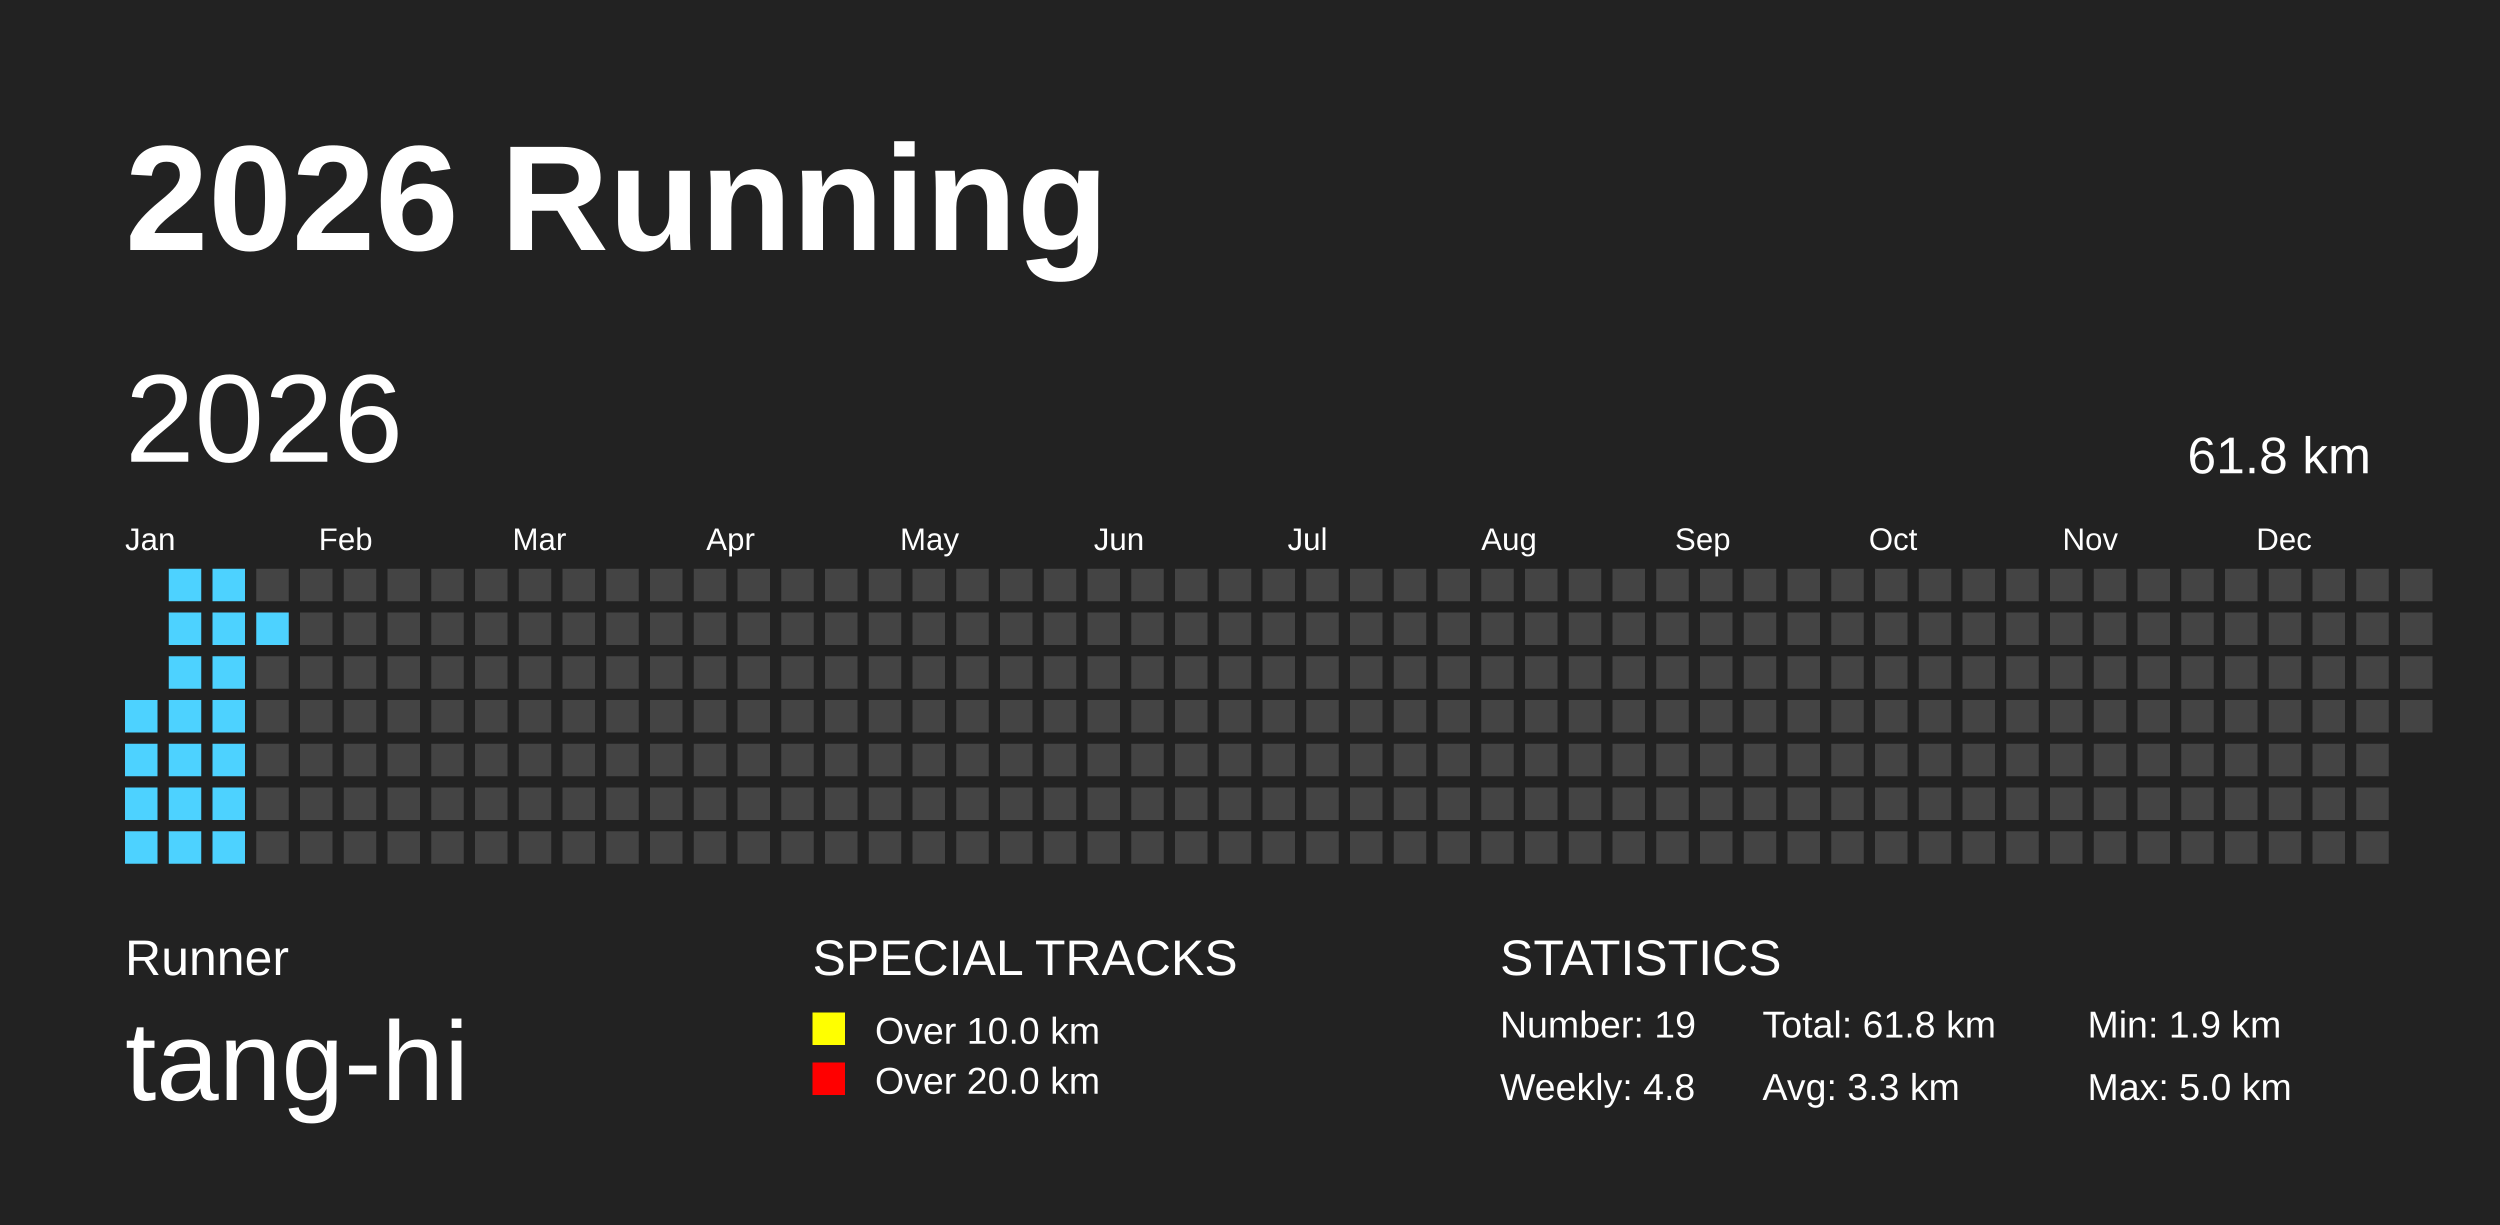
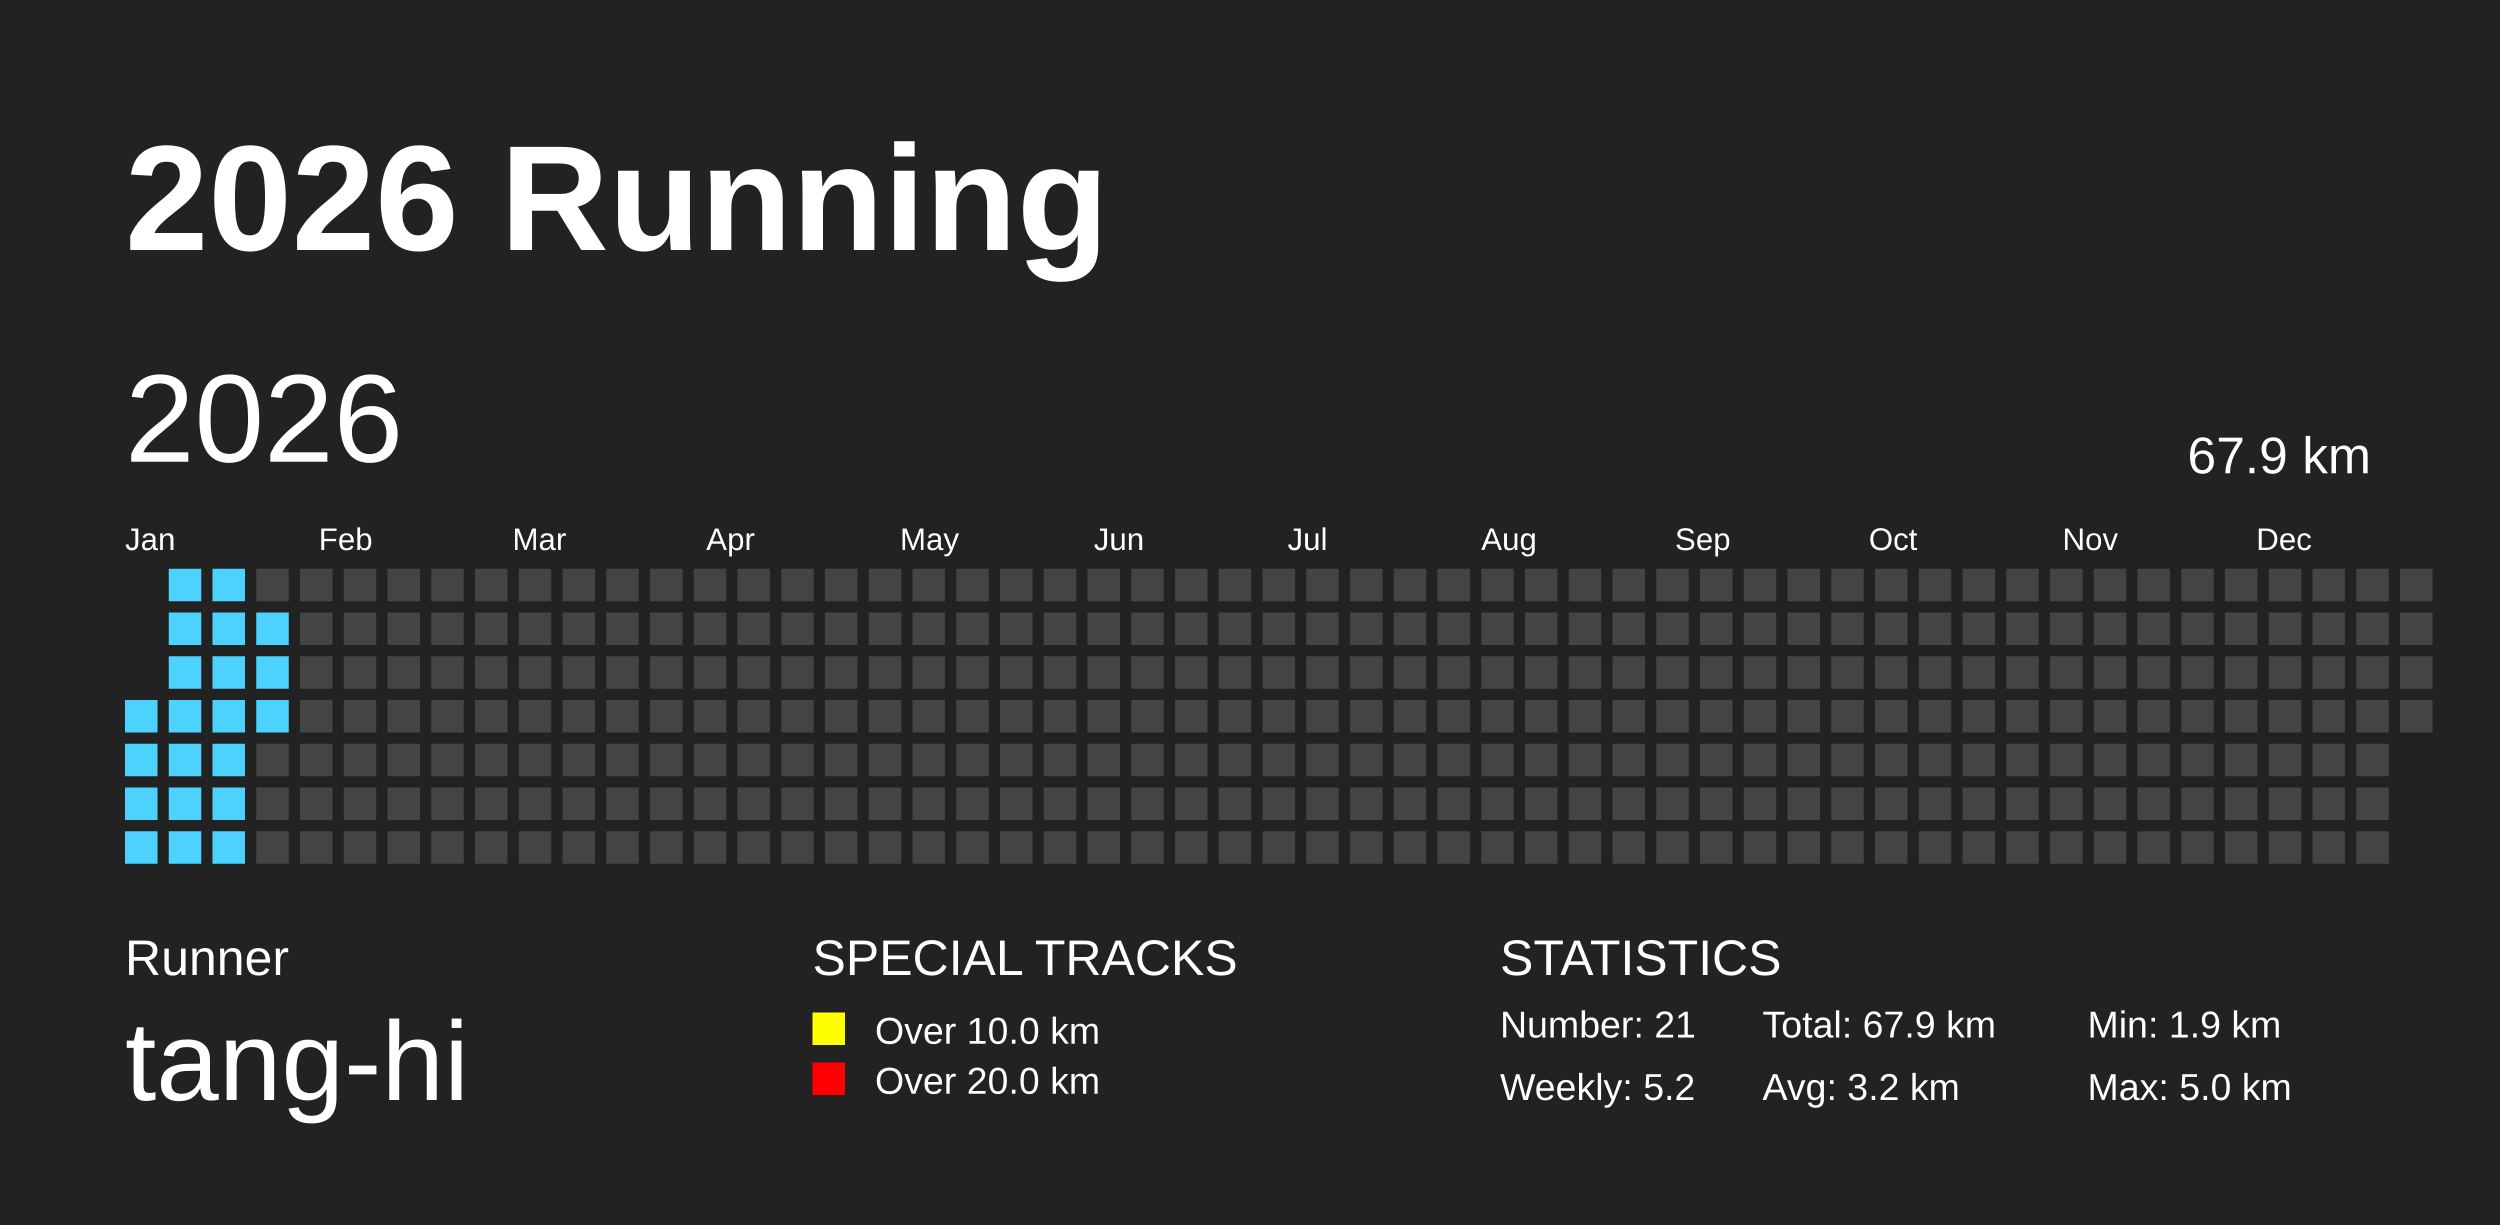
<svg xmlns="http://www.w3.org/2000/svg" baseProfile="full" height="98mm" version="1.1" viewBox="0,0,200,98" width="200mm">
  <defs />
  <rect fill="#222222" height="98" width="200" x="0" y="0" />
  <text fill="#FFFFFF" style="font-size:12px; font-family:Arial; font-weight:bold;" x="10" y="20">2026 Running</text>
  <text fill="#FFFFFF" style="font-size:4px; font-family:Arial" x="10" y="78">Runner</text>
  <text fill="#FFFFFF" style="font-size:9px; font-family:Arial" x="10" y="88">tang-hi</text>
  <text fill="#FFFFFF" style="font-size:4px; font-family:Arial" x="65" y="78">SPECIAL TRACKS</text>
  <rect fill="yellow" height="2.6" width="2.6" x="65" y="81" />
  <text fill="#FFFFFF" style="font-size:3px; font-family:Arial" x="70" y="83.5">Over 10.0 km</text>
  <rect fill="red" height="2.6" width="2.6" x="65" y="85" />
  <text fill="#FFFFFF" style="font-size:3px; font-family:Arial" x="70" y="87.5">Over 20.0 km</text>
  <text fill="#FFFFFF" style="font-size:4px; font-family:Arial" x="120" y="78">STATISTICS</text>
-   <text fill="#FFFFFF" style="font-size:3px; font-family:Arial" x="120" y="83">Number: 19</text>
-   <text fill="#FFFFFF" style="font-size:3px; font-family:Arial" x="120" y="88">Weekly: 4.8</text>
-   <text fill="#FFFFFF" style="font-size:3px; font-family:Arial" x="141" y="83">Total: 61.8 km</text>
-   <text fill="#FFFFFF" style="font-size:3px; font-family:Arial" x="141" y="88">Avg: 3.3 km</text>
+   <text fill="#FFFFFF" style="font-size:3px; font-family:Arial" x="120" y="83">Number: 21</text>
+   <text fill="#FFFFFF" style="font-size:3px; font-family:Arial" x="120" y="88">Weekly: 5.2</text>
+   <text fill="#FFFFFF" style="font-size:3px; font-family:Arial" x="141" y="83">Total: 67.9 km</text>
+   <text fill="#FFFFFF" style="font-size:3px; font-family:Arial" x="141" y="88">Avg: 3.2 km</text>
  <text fill="#FFFFFF" style="font-size:3px; font-family:Arial" x="167" y="83">Min: 1.9 km</text>
  <text fill="#FFFFFF" style="font-size:3px; font-family:Arial" x="167" y="88">Max: 5.0 km</text>
  <text dominant-baseline="hanging" fill="#FFFFFF" style="font-size:10.0px; font-family:Arial;" x="10" y="30">2026</text>
-   <text dominant-baseline="hanging" fill="#FFFFFF" style="font-size:4.125px; font-family:Arial;" x="175" y="35">61.8 km</text>
+   <text dominant-baseline="hanging" fill="#FFFFFF" style="font-size:4.125px; font-family:Arial;" x="175" y="35">67.9 km</text>
  <text fill="#FFFFFF" style="font-size:2.5px; font-family:Arial" x="10.0" y="44">Jan</text>
  <text fill="#FFFFFF" style="font-size:2.5px; font-family:Arial" x="25.5" y="44">Feb</text>
  <text fill="#FFFFFF" style="font-size:2.5px; font-family:Arial" x="41.0" y="44">Mar</text>
  <text fill="#FFFFFF" style="font-size:2.5px; font-family:Arial" x="56.5" y="44">Apr</text>
  <text fill="#FFFFFF" style="font-size:2.5px; font-family:Arial" x="72.0" y="44">May</text>
  <text fill="#FFFFFF" style="font-size:2.5px; font-family:Arial" x="87.5" y="44">Jun</text>
  <text fill="#FFFFFF" style="font-size:2.5px; font-family:Arial" x="103.0" y="44">Jul</text>
  <text fill="#FFFFFF" style="font-size:2.5px; font-family:Arial" x="118.5" y="44">Aug</text>
  <text fill="#FFFFFF" style="font-size:2.5px; font-family:Arial" x="134.0" y="44">Sep</text>
  <text fill="#FFFFFF" style="font-size:2.5px; font-family:Arial" x="149.5" y="44">Oct</text>
  <text fill="#FFFFFF" style="font-size:2.5px; font-family:Arial" x="165.0" y="44">Nov</text>
  <text fill="#FFFFFF" style="font-size:2.5px; font-family:Arial" x="180.5" y="44">Dec</text>
  <rect fill="#4DD2FF" height="2.6" width="2.6" x="10.0" y="56.0" />
  <rect fill="#4DD2FF" height="2.6" width="2.6" x="10.0" y="59.5" />
  <rect fill="#4DD2FF" height="2.6" width="2.6" x="10.0" y="63.0" />
  <rect fill="#4DD2FF" height="2.6" width="2.6" x="10.0" y="66.5" />
  <rect fill="#4DD2FF" height="2.6" width="2.6" x="13.5" y="45.5" />
  <rect fill="#4DD2FF" height="2.6" width="2.6" x="13.5" y="49.0" />
  <rect fill="#4DD2FF" height="2.6" width="2.6" x="13.5" y="52.5" />
  <rect fill="#4DD2FF" height="2.6" width="2.6" x="13.5" y="56.0" />
  <rect fill="#4DD2FF" height="2.6" width="2.6" x="13.5" y="59.5" />
  <rect fill="#4DD2FF" height="2.6" width="2.6" x="13.5" y="63.0" />
  <rect fill="#4DD2FF" height="2.6" width="2.6" x="13.5" y="66.5" />
  <rect fill="#4DD2FF" height="2.6" width="2.6" x="17.0" y="45.5" />
  <rect fill="#4DD2FF" height="2.6" width="2.6" x="17.0" y="49.0" />
  <rect fill="#4DD2FF" height="2.6" width="2.6" x="17.0" y="52.5" />
  <rect fill="#4DD2FF" height="2.6" width="2.6" x="17.0" y="56.0" />
  <rect fill="#4DD2FF" height="2.6" width="2.6" x="17.0" y="59.5" />
  <rect fill="#4DD2FF" height="2.6" width="2.6" x="17.0" y="63.0" />
  <rect fill="#4DD2FF" height="2.6" width="2.6" x="17.0" y="66.5" />
  <rect fill="#444444" height="2.6" width="2.6" x="20.5" y="45.5" />
  <rect fill="#4DD2FF" height="2.6" width="2.6" x="20.5" y="49.0" />
-   <rect fill="#444444" height="2.6" width="2.6" x="20.5" y="52.5" />
-   <rect fill="#444444" height="2.6" width="2.6" x="20.5" y="56.0" />
+   <rect fill="#4DD2FF" height="2.6" width="2.6" x="20.5" y="52.5" />
+   <rect fill="#4DD2FF" height="2.6" width="2.6" x="20.5" y="56.0" />
  <rect fill="#444444" height="2.6" width="2.6" x="20.5" y="59.5" />
  <rect fill="#444444" height="2.6" width="2.6" x="20.5" y="63.0" />
  <rect fill="#444444" height="2.6" width="2.6" x="20.5" y="66.5" />
  <rect fill="#444444" height="2.6" width="2.6" x="24.0" y="45.5" />
  <rect fill="#444444" height="2.6" width="2.6" x="24.0" y="49.0" />
  <rect fill="#444444" height="2.6" width="2.6" x="24.0" y="52.5" />
  <rect fill="#444444" height="2.6" width="2.6" x="24.0" y="56.0" />
  <rect fill="#444444" height="2.6" width="2.6" x="24.0" y="59.5" />
  <rect fill="#444444" height="2.6" width="2.6" x="24.0" y="63.0" />
  <rect fill="#444444" height="2.6" width="2.6" x="24.0" y="66.5" />
  <rect fill="#444444" height="2.6" width="2.6" x="27.5" y="45.5" />
  <rect fill="#444444" height="2.6" width="2.6" x="27.5" y="49.0" />
  <rect fill="#444444" height="2.6" width="2.6" x="27.5" y="52.5" />
  <rect fill="#444444" height="2.6" width="2.6" x="27.5" y="56.0" />
  <rect fill="#444444" height="2.6" width="2.6" x="27.5" y="59.5" />
  <rect fill="#444444" height="2.6" width="2.6" x="27.5" y="63.0" />
  <rect fill="#444444" height="2.6" width="2.6" x="27.5" y="66.5" />
  <rect fill="#444444" height="2.6" width="2.6" x="31.0" y="45.5" />
  <rect fill="#444444" height="2.6" width="2.6" x="31.0" y="49.0" />
  <rect fill="#444444" height="2.6" width="2.6" x="31.0" y="52.5" />
  <rect fill="#444444" height="2.6" width="2.6" x="31.0" y="56.0" />
  <rect fill="#444444" height="2.6" width="2.6" x="31.0" y="59.5" />
  <rect fill="#444444" height="2.6" width="2.6" x="31.0" y="63.0" />
  <rect fill="#444444" height="2.6" width="2.6" x="31.0" y="66.5" />
  <rect fill="#444444" height="2.6" width="2.6" x="34.5" y="45.5" />
  <rect fill="#444444" height="2.6" width="2.6" x="34.5" y="49.0" />
  <rect fill="#444444" height="2.6" width="2.6" x="34.5" y="52.5" />
  <rect fill="#444444" height="2.6" width="2.6" x="34.5" y="56.0" />
  <rect fill="#444444" height="2.6" width="2.6" x="34.5" y="59.5" />
  <rect fill="#444444" height="2.6" width="2.6" x="34.5" y="63.0" />
  <rect fill="#444444" height="2.6" width="2.6" x="34.5" y="66.5" />
  <rect fill="#444444" height="2.6" width="2.6" x="38.0" y="45.5" />
  <rect fill="#444444" height="2.6" width="2.6" x="38.0" y="49.0" />
  <rect fill="#444444" height="2.6" width="2.6" x="38.0" y="52.5" />
  <rect fill="#444444" height="2.6" width="2.6" x="38.0" y="56.0" />
  <rect fill="#444444" height="2.6" width="2.6" x="38.0" y="59.5" />
  <rect fill="#444444" height="2.6" width="2.6" x="38.0" y="63.0" />
  <rect fill="#444444" height="2.6" width="2.6" x="38.0" y="66.5" />
  <rect fill="#444444" height="2.6" width="2.6" x="41.5" y="45.5" />
  <rect fill="#444444" height="2.6" width="2.6" x="41.5" y="49.0" />
  <rect fill="#444444" height="2.6" width="2.6" x="41.5" y="52.5" />
  <rect fill="#444444" height="2.6" width="2.6" x="41.5" y="56.0" />
  <rect fill="#444444" height="2.6" width="2.6" x="41.5" y="59.5" />
  <rect fill="#444444" height="2.6" width="2.6" x="41.5" y="63.0" />
  <rect fill="#444444" height="2.6" width="2.6" x="41.5" y="66.5" />
  <rect fill="#444444" height="2.6" width="2.6" x="45.0" y="45.5" />
  <rect fill="#444444" height="2.6" width="2.6" x="45.0" y="49.0" />
  <rect fill="#444444" height="2.6" width="2.6" x="45.0" y="52.5" />
  <rect fill="#444444" height="2.6" width="2.6" x="45.0" y="56.0" />
  <rect fill="#444444" height="2.6" width="2.6" x="45.0" y="59.5" />
  <rect fill="#444444" height="2.6" width="2.6" x="45.0" y="63.0" />
  <rect fill="#444444" height="2.6" width="2.6" x="45.0" y="66.5" />
  <rect fill="#444444" height="2.6" width="2.6" x="48.5" y="45.5" />
  <rect fill="#444444" height="2.6" width="2.6" x="48.5" y="49.0" />
  <rect fill="#444444" height="2.6" width="2.6" x="48.5" y="52.5" />
  <rect fill="#444444" height="2.6" width="2.6" x="48.5" y="56.0" />
  <rect fill="#444444" height="2.6" width="2.6" x="48.5" y="59.5" />
  <rect fill="#444444" height="2.6" width="2.6" x="48.5" y="63.0" />
  <rect fill="#444444" height="2.6" width="2.6" x="48.5" y="66.5" />
  <rect fill="#444444" height="2.6" width="2.6" x="52.0" y="45.5" />
  <rect fill="#444444" height="2.6" width="2.6" x="52.0" y="49.0" />
  <rect fill="#444444" height="2.6" width="2.6" x="52.0" y="52.5" />
  <rect fill="#444444" height="2.6" width="2.6" x="52.0" y="56.0" />
  <rect fill="#444444" height="2.6" width="2.6" x="52.0" y="59.5" />
  <rect fill="#444444" height="2.6" width="2.6" x="52.0" y="63.0" />
  <rect fill="#444444" height="2.6" width="2.6" x="52.0" y="66.5" />
  <rect fill="#444444" height="2.6" width="2.6" x="55.5" y="45.5" />
  <rect fill="#444444" height="2.6" width="2.6" x="55.5" y="49.0" />
  <rect fill="#444444" height="2.6" width="2.6" x="55.5" y="52.5" />
  <rect fill="#444444" height="2.6" width="2.6" x="55.5" y="56.0" />
  <rect fill="#444444" height="2.6" width="2.6" x="55.5" y="59.5" />
  <rect fill="#444444" height="2.6" width="2.6" x="55.5" y="63.0" />
  <rect fill="#444444" height="2.6" width="2.6" x="55.5" y="66.5" />
  <rect fill="#444444" height="2.6" width="2.6" x="59.0" y="45.5" />
  <rect fill="#444444" height="2.6" width="2.6" x="59.0" y="49.0" />
  <rect fill="#444444" height="2.6" width="2.6" x="59.0" y="52.5" />
  <rect fill="#444444" height="2.6" width="2.6" x="59.0" y="56.0" />
  <rect fill="#444444" height="2.6" width="2.6" x="59.0" y="59.5" />
  <rect fill="#444444" height="2.6" width="2.6" x="59.0" y="63.0" />
  <rect fill="#444444" height="2.6" width="2.6" x="59.0" y="66.5" />
  <rect fill="#444444" height="2.6" width="2.6" x="62.5" y="45.5" />
  <rect fill="#444444" height="2.6" width="2.6" x="62.5" y="49.0" />
  <rect fill="#444444" height="2.6" width="2.6" x="62.5" y="52.5" />
  <rect fill="#444444" height="2.6" width="2.6" x="62.5" y="56.0" />
  <rect fill="#444444" height="2.6" width="2.6" x="62.5" y="59.5" />
  <rect fill="#444444" height="2.6" width="2.6" x="62.5" y="63.0" />
  <rect fill="#444444" height="2.6" width="2.6" x="62.5" y="66.5" />
  <rect fill="#444444" height="2.6" width="2.6" x="66.0" y="45.5" />
  <rect fill="#444444" height="2.6" width="2.6" x="66.0" y="49.0" />
  <rect fill="#444444" height="2.6" width="2.6" x="66.0" y="52.5" />
  <rect fill="#444444" height="2.6" width="2.6" x="66.0" y="56.0" />
  <rect fill="#444444" height="2.6" width="2.6" x="66.0" y="59.5" />
  <rect fill="#444444" height="2.6" width="2.6" x="66.0" y="63.0" />
  <rect fill="#444444" height="2.6" width="2.6" x="66.0" y="66.5" />
  <rect fill="#444444" height="2.6" width="2.6" x="69.5" y="45.5" />
  <rect fill="#444444" height="2.6" width="2.6" x="69.5" y="49.0" />
  <rect fill="#444444" height="2.6" width="2.6" x="69.5" y="52.5" />
  <rect fill="#444444" height="2.6" width="2.6" x="69.5" y="56.0" />
  <rect fill="#444444" height="2.6" width="2.6" x="69.5" y="59.5" />
  <rect fill="#444444" height="2.6" width="2.6" x="69.5" y="63.0" />
  <rect fill="#444444" height="2.6" width="2.6" x="69.5" y="66.5" />
  <rect fill="#444444" height="2.6" width="2.6" x="73.0" y="45.5" />
  <rect fill="#444444" height="2.6" width="2.6" x="73.0" y="49.0" />
  <rect fill="#444444" height="2.6" width="2.6" x="73.0" y="52.5" />
  <rect fill="#444444" height="2.6" width="2.6" x="73.0" y="56.0" />
  <rect fill="#444444" height="2.6" width="2.6" x="73.0" y="59.5" />
  <rect fill="#444444" height="2.6" width="2.6" x="73.0" y="63.0" />
  <rect fill="#444444" height="2.6" width="2.6" x="73.0" y="66.5" />
  <rect fill="#444444" height="2.6" width="2.6" x="76.5" y="45.5" />
  <rect fill="#444444" height="2.6" width="2.6" x="76.5" y="49.0" />
  <rect fill="#444444" height="2.6" width="2.6" x="76.5" y="52.5" />
  <rect fill="#444444" height="2.6" width="2.6" x="76.5" y="56.0" />
  <rect fill="#444444" height="2.6" width="2.6" x="76.5" y="59.5" />
  <rect fill="#444444" height="2.6" width="2.6" x="76.5" y="63.0" />
  <rect fill="#444444" height="2.6" width="2.6" x="76.5" y="66.5" />
  <rect fill="#444444" height="2.6" width="2.6" x="80.0" y="45.5" />
  <rect fill="#444444" height="2.6" width="2.6" x="80.0" y="49.0" />
  <rect fill="#444444" height="2.6" width="2.6" x="80.0" y="52.5" />
  <rect fill="#444444" height="2.6" width="2.6" x="80.0" y="56.0" />
  <rect fill="#444444" height="2.6" width="2.6" x="80.0" y="59.5" />
  <rect fill="#444444" height="2.6" width="2.6" x="80.0" y="63.0" />
  <rect fill="#444444" height="2.6" width="2.6" x="80.0" y="66.5" />
  <rect fill="#444444" height="2.6" width="2.6" x="83.5" y="45.5" />
  <rect fill="#444444" height="2.6" width="2.6" x="83.5" y="49.0" />
  <rect fill="#444444" height="2.6" width="2.6" x="83.5" y="52.5" />
  <rect fill="#444444" height="2.6" width="2.6" x="83.5" y="56.0" />
  <rect fill="#444444" height="2.6" width="2.6" x="83.5" y="59.5" />
  <rect fill="#444444" height="2.6" width="2.6" x="83.5" y="63.0" />
  <rect fill="#444444" height="2.6" width="2.6" x="83.5" y="66.5" />
  <rect fill="#444444" height="2.6" width="2.6" x="87.0" y="45.5" />
  <rect fill="#444444" height="2.6" width="2.6" x="87.0" y="49.0" />
  <rect fill="#444444" height="2.6" width="2.6" x="87.0" y="52.5" />
  <rect fill="#444444" height="2.6" width="2.6" x="87.0" y="56.0" />
  <rect fill="#444444" height="2.6" width="2.6" x="87.0" y="59.5" />
  <rect fill="#444444" height="2.6" width="2.6" x="87.0" y="63.0" />
  <rect fill="#444444" height="2.6" width="2.6" x="87.0" y="66.5" />
  <rect fill="#444444" height="2.6" width="2.6" x="90.5" y="45.5" />
  <rect fill="#444444" height="2.6" width="2.6" x="90.5" y="49.0" />
  <rect fill="#444444" height="2.6" width="2.6" x="90.5" y="52.5" />
  <rect fill="#444444" height="2.6" width="2.6" x="90.5" y="56.0" />
  <rect fill="#444444" height="2.6" width="2.6" x="90.5" y="59.5" />
  <rect fill="#444444" height="2.6" width="2.6" x="90.5" y="63.0" />
  <rect fill="#444444" height="2.6" width="2.6" x="90.5" y="66.5" />
  <rect fill="#444444" height="2.6" width="2.6" x="94.0" y="45.5" />
  <rect fill="#444444" height="2.6" width="2.6" x="94.0" y="49.0" />
  <rect fill="#444444" height="2.6" width="2.6" x="94.0" y="52.5" />
  <rect fill="#444444" height="2.6" width="2.6" x="94.0" y="56.0" />
  <rect fill="#444444" height="2.6" width="2.6" x="94.0" y="59.5" />
  <rect fill="#444444" height="2.6" width="2.6" x="94.0" y="63.0" />
  <rect fill="#444444" height="2.6" width="2.6" x="94.0" y="66.5" />
  <rect fill="#444444" height="2.6" width="2.6" x="97.5" y="45.5" />
  <rect fill="#444444" height="2.6" width="2.6" x="97.5" y="49.0" />
  <rect fill="#444444" height="2.6" width="2.6" x="97.5" y="52.5" />
  <rect fill="#444444" height="2.6" width="2.6" x="97.5" y="56.0" />
  <rect fill="#444444" height="2.6" width="2.6" x="97.5" y="59.5" />
  <rect fill="#444444" height="2.6" width="2.6" x="97.5" y="63.0" />
  <rect fill="#444444" height="2.6" width="2.6" x="97.5" y="66.5" />
  <rect fill="#444444" height="2.6" width="2.6" x="101.0" y="45.5" />
  <rect fill="#444444" height="2.6" width="2.6" x="101.0" y="49.0" />
  <rect fill="#444444" height="2.6" width="2.6" x="101.0" y="52.5" />
  <rect fill="#444444" height="2.6" width="2.6" x="101.0" y="56.0" />
  <rect fill="#444444" height="2.6" width="2.6" x="101.0" y="59.5" />
  <rect fill="#444444" height="2.6" width="2.6" x="101.0" y="63.0" />
  <rect fill="#444444" height="2.6" width="2.6" x="101.0" y="66.5" />
  <rect fill="#444444" height="2.6" width="2.6" x="104.5" y="45.5" />
  <rect fill="#444444" height="2.6" width="2.6" x="104.5" y="49.0" />
  <rect fill="#444444" height="2.6" width="2.6" x="104.5" y="52.5" />
  <rect fill="#444444" height="2.6" width="2.6" x="104.5" y="56.0" />
  <rect fill="#444444" height="2.6" width="2.6" x="104.5" y="59.5" />
  <rect fill="#444444" height="2.6" width="2.6" x="104.5" y="63.0" />
  <rect fill="#444444" height="2.6" width="2.6" x="104.5" y="66.5" />
  <rect fill="#444444" height="2.6" width="2.6" x="108.0" y="45.5" />
  <rect fill="#444444" height="2.6" width="2.6" x="108.0" y="49.0" />
  <rect fill="#444444" height="2.6" width="2.6" x="108.0" y="52.5" />
  <rect fill="#444444" height="2.6" width="2.6" x="108.0" y="56.0" />
  <rect fill="#444444" height="2.6" width="2.6" x="108.0" y="59.5" />
  <rect fill="#444444" height="2.6" width="2.6" x="108.0" y="63.0" />
  <rect fill="#444444" height="2.6" width="2.6" x="108.0" y="66.5" />
  <rect fill="#444444" height="2.6" width="2.6" x="111.5" y="45.5" />
  <rect fill="#444444" height="2.6" width="2.6" x="111.5" y="49.0" />
  <rect fill="#444444" height="2.6" width="2.6" x="111.5" y="52.5" />
  <rect fill="#444444" height="2.6" width="2.6" x="111.5" y="56.0" />
  <rect fill="#444444" height="2.6" width="2.6" x="111.5" y="59.5" />
  <rect fill="#444444" height="2.6" width="2.6" x="111.5" y="63.0" />
  <rect fill="#444444" height="2.6" width="2.6" x="111.5" y="66.5" />
  <rect fill="#444444" height="2.6" width="2.6" x="115.0" y="45.5" />
  <rect fill="#444444" height="2.6" width="2.6" x="115.0" y="49.0" />
  <rect fill="#444444" height="2.6" width="2.6" x="115.0" y="52.5" />
  <rect fill="#444444" height="2.6" width="2.6" x="115.0" y="56.0" />
  <rect fill="#444444" height="2.6" width="2.6" x="115.0" y="59.5" />
  <rect fill="#444444" height="2.6" width="2.6" x="115.0" y="63.0" />
  <rect fill="#444444" height="2.6" width="2.6" x="115.0" y="66.5" />
  <rect fill="#444444" height="2.6" width="2.6" x="118.5" y="45.5" />
  <rect fill="#444444" height="2.6" width="2.6" x="118.5" y="49.0" />
  <rect fill="#444444" height="2.6" width="2.6" x="118.5" y="52.5" />
  <rect fill="#444444" height="2.6" width="2.6" x="118.5" y="56.0" />
  <rect fill="#444444" height="2.6" width="2.6" x="118.5" y="59.5" />
  <rect fill="#444444" height="2.6" width="2.6" x="118.5" y="63.0" />
  <rect fill="#444444" height="2.6" width="2.6" x="118.5" y="66.5" />
  <rect fill="#444444" height="2.6" width="2.6" x="122.0" y="45.5" />
  <rect fill="#444444" height="2.6" width="2.6" x="122.0" y="49.0" />
  <rect fill="#444444" height="2.6" width="2.6" x="122.0" y="52.5" />
  <rect fill="#444444" height="2.6" width="2.6" x="122.0" y="56.0" />
  <rect fill="#444444" height="2.6" width="2.6" x="122.0" y="59.5" />
  <rect fill="#444444" height="2.6" width="2.6" x="122.0" y="63.0" />
  <rect fill="#444444" height="2.6" width="2.6" x="122.0" y="66.5" />
  <rect fill="#444444" height="2.6" width="2.6" x="125.5" y="45.5" />
  <rect fill="#444444" height="2.6" width="2.6" x="125.5" y="49.0" />
  <rect fill="#444444" height="2.6" width="2.6" x="125.5" y="52.5" />
  <rect fill="#444444" height="2.6" width="2.6" x="125.5" y="56.0" />
  <rect fill="#444444" height="2.6" width="2.6" x="125.5" y="59.5" />
  <rect fill="#444444" height="2.6" width="2.6" x="125.5" y="63.0" />
  <rect fill="#444444" height="2.6" width="2.6" x="125.5" y="66.5" />
  <rect fill="#444444" height="2.6" width="2.6" x="129.0" y="45.5" />
  <rect fill="#444444" height="2.6" width="2.6" x="129.0" y="49.0" />
  <rect fill="#444444" height="2.6" width="2.6" x="129.0" y="52.5" />
  <rect fill="#444444" height="2.6" width="2.6" x="129.0" y="56.0" />
  <rect fill="#444444" height="2.6" width="2.6" x="129.0" y="59.5" />
  <rect fill="#444444" height="2.6" width="2.6" x="129.0" y="63.0" />
  <rect fill="#444444" height="2.6" width="2.6" x="129.0" y="66.5" />
  <rect fill="#444444" height="2.6" width="2.6" x="132.5" y="45.5" />
  <rect fill="#444444" height="2.6" width="2.6" x="132.5" y="49.0" />
  <rect fill="#444444" height="2.6" width="2.6" x="132.5" y="52.5" />
  <rect fill="#444444" height="2.6" width="2.6" x="132.5" y="56.0" />
  <rect fill="#444444" height="2.6" width="2.6" x="132.5" y="59.5" />
  <rect fill="#444444" height="2.6" width="2.6" x="132.5" y="63.0" />
  <rect fill="#444444" height="2.6" width="2.6" x="132.5" y="66.5" />
  <rect fill="#444444" height="2.6" width="2.6" x="136.0" y="45.5" />
  <rect fill="#444444" height="2.6" width="2.6" x="136.0" y="49.0" />
  <rect fill="#444444" height="2.6" width="2.6" x="136.0" y="52.5" />
  <rect fill="#444444" height="2.6" width="2.6" x="136.0" y="56.0" />
  <rect fill="#444444" height="2.6" width="2.6" x="136.0" y="59.5" />
  <rect fill="#444444" height="2.6" width="2.6" x="136.0" y="63.0" />
  <rect fill="#444444" height="2.6" width="2.6" x="136.0" y="66.5" />
  <rect fill="#444444" height="2.6" width="2.6" x="139.5" y="45.5" />
  <rect fill="#444444" height="2.6" width="2.6" x="139.5" y="49.0" />
  <rect fill="#444444" height="2.6" width="2.6" x="139.5" y="52.5" />
  <rect fill="#444444" height="2.6" width="2.6" x="139.5" y="56.0" />
  <rect fill="#444444" height="2.6" width="2.6" x="139.5" y="59.5" />
  <rect fill="#444444" height="2.6" width="2.6" x="139.5" y="63.0" />
  <rect fill="#444444" height="2.6" width="2.6" x="139.5" y="66.5" />
  <rect fill="#444444" height="2.6" width="2.6" x="143.0" y="45.5" />
  <rect fill="#444444" height="2.6" width="2.6" x="143.0" y="49.0" />
  <rect fill="#444444" height="2.6" width="2.6" x="143.0" y="52.5" />
  <rect fill="#444444" height="2.6" width="2.6" x="143.0" y="56.0" />
  <rect fill="#444444" height="2.6" width="2.6" x="143.0" y="59.5" />
  <rect fill="#444444" height="2.6" width="2.6" x="143.0" y="63.0" />
  <rect fill="#444444" height="2.6" width="2.6" x="143.0" y="66.5" />
  <rect fill="#444444" height="2.6" width="2.6" x="146.5" y="45.5" />
  <rect fill="#444444" height="2.6" width="2.6" x="146.5" y="49.0" />
  <rect fill="#444444" height="2.6" width="2.6" x="146.5" y="52.5" />
  <rect fill="#444444" height="2.6" width="2.6" x="146.5" y="56.0" />
  <rect fill="#444444" height="2.6" width="2.6" x="146.5" y="59.5" />
  <rect fill="#444444" height="2.6" width="2.6" x="146.5" y="63.0" />
  <rect fill="#444444" height="2.6" width="2.6" x="146.5" y="66.5" />
  <rect fill="#444444" height="2.6" width="2.6" x="150.0" y="45.5" />
  <rect fill="#444444" height="2.6" width="2.6" x="150.0" y="49.0" />
  <rect fill="#444444" height="2.6" width="2.6" x="150.0" y="52.5" />
  <rect fill="#444444" height="2.6" width="2.6" x="150.0" y="56.0" />
  <rect fill="#444444" height="2.6" width="2.6" x="150.0" y="59.5" />
  <rect fill="#444444" height="2.6" width="2.6" x="150.0" y="63.0" />
  <rect fill="#444444" height="2.6" width="2.6" x="150.0" y="66.5" />
  <rect fill="#444444" height="2.6" width="2.6" x="153.5" y="45.5" />
  <rect fill="#444444" height="2.6" width="2.6" x="153.5" y="49.0" />
  <rect fill="#444444" height="2.6" width="2.6" x="153.5" y="52.5" />
  <rect fill="#444444" height="2.6" width="2.6" x="153.5" y="56.0" />
  <rect fill="#444444" height="2.6" width="2.6" x="153.5" y="59.5" />
  <rect fill="#444444" height="2.6" width="2.6" x="153.5" y="63.0" />
  <rect fill="#444444" height="2.6" width="2.6" x="153.5" y="66.5" />
  <rect fill="#444444" height="2.6" width="2.6" x="157.0" y="45.5" />
  <rect fill="#444444" height="2.6" width="2.6" x="157.0" y="49.0" />
  <rect fill="#444444" height="2.6" width="2.6" x="157.0" y="52.5" />
  <rect fill="#444444" height="2.6" width="2.6" x="157.0" y="56.0" />
  <rect fill="#444444" height="2.6" width="2.6" x="157.0" y="59.5" />
  <rect fill="#444444" height="2.6" width="2.6" x="157.0" y="63.0" />
  <rect fill="#444444" height="2.6" width="2.6" x="157.0" y="66.5" />
  <rect fill="#444444" height="2.6" width="2.6" x="160.5" y="45.5" />
  <rect fill="#444444" height="2.6" width="2.6" x="160.5" y="49.0" />
  <rect fill="#444444" height="2.6" width="2.6" x="160.5" y="52.5" />
  <rect fill="#444444" height="2.6" width="2.6" x="160.5" y="56.0" />
  <rect fill="#444444" height="2.6" width="2.6" x="160.5" y="59.5" />
  <rect fill="#444444" height="2.6" width="2.6" x="160.5" y="63.0" />
  <rect fill="#444444" height="2.6" width="2.6" x="160.5" y="66.5" />
  <rect fill="#444444" height="2.6" width="2.6" x="164.0" y="45.5" />
  <rect fill="#444444" height="2.6" width="2.6" x="164.0" y="49.0" />
  <rect fill="#444444" height="2.6" width="2.6" x="164.0" y="52.5" />
  <rect fill="#444444" height="2.6" width="2.6" x="164.0" y="56.0" />
  <rect fill="#444444" height="2.6" width="2.6" x="164.0" y="59.5" />
  <rect fill="#444444" height="2.6" width="2.6" x="164.0" y="63.0" />
  <rect fill="#444444" height="2.6" width="2.6" x="164.0" y="66.5" />
  <rect fill="#444444" height="2.6" width="2.6" x="167.5" y="45.5" />
  <rect fill="#444444" height="2.6" width="2.6" x="167.5" y="49.0" />
  <rect fill="#444444" height="2.6" width="2.6" x="167.5" y="52.5" />
  <rect fill="#444444" height="2.6" width="2.6" x="167.5" y="56.0" />
  <rect fill="#444444" height="2.6" width="2.6" x="167.5" y="59.5" />
  <rect fill="#444444" height="2.6" width="2.6" x="167.5" y="63.0" />
  <rect fill="#444444" height="2.6" width="2.6" x="167.5" y="66.5" />
  <rect fill="#444444" height="2.6" width="2.6" x="171.0" y="45.5" />
  <rect fill="#444444" height="2.6" width="2.6" x="171.0" y="49.0" />
  <rect fill="#444444" height="2.6" width="2.6" x="171.0" y="52.5" />
  <rect fill="#444444" height="2.6" width="2.6" x="171.0" y="56.0" />
  <rect fill="#444444" height="2.6" width="2.6" x="171.0" y="59.5" />
  <rect fill="#444444" height="2.6" width="2.6" x="171.0" y="63.0" />
  <rect fill="#444444" height="2.6" width="2.6" x="171.0" y="66.5" />
  <rect fill="#444444" height="2.6" width="2.6" x="174.5" y="45.5" />
  <rect fill="#444444" height="2.6" width="2.6" x="174.5" y="49.0" />
  <rect fill="#444444" height="2.6" width="2.6" x="174.5" y="52.5" />
  <rect fill="#444444" height="2.6" width="2.6" x="174.5" y="56.0" />
  <rect fill="#444444" height="2.6" width="2.6" x="174.5" y="59.5" />
  <rect fill="#444444" height="2.6" width="2.6" x="174.5" y="63.0" />
  <rect fill="#444444" height="2.6" width="2.6" x="174.5" y="66.5" />
  <rect fill="#444444" height="2.6" width="2.6" x="178.0" y="45.5" />
  <rect fill="#444444" height="2.6" width="2.6" x="178.0" y="49.0" />
  <rect fill="#444444" height="2.6" width="2.6" x="178.0" y="52.5" />
  <rect fill="#444444" height="2.6" width="2.6" x="178.0" y="56.0" />
  <rect fill="#444444" height="2.6" width="2.6" x="178.0" y="59.5" />
  <rect fill="#444444" height="2.6" width="2.6" x="178.0" y="63.0" />
  <rect fill="#444444" height="2.6" width="2.6" x="178.0" y="66.5" />
  <rect fill="#444444" height="2.6" width="2.6" x="181.5" y="45.5" />
  <rect fill="#444444" height="2.6" width="2.6" x="181.5" y="49.0" />
  <rect fill="#444444" height="2.6" width="2.6" x="181.5" y="52.5" />
  <rect fill="#444444" height="2.6" width="2.6" x="181.5" y="56.0" />
  <rect fill="#444444" height="2.6" width="2.6" x="181.5" y="59.5" />
  <rect fill="#444444" height="2.6" width="2.6" x="181.5" y="63.0" />
  <rect fill="#444444" height="2.6" width="2.6" x="181.5" y="66.5" />
  <rect fill="#444444" height="2.6" width="2.6" x="185.0" y="45.5" />
  <rect fill="#444444" height="2.6" width="2.6" x="185.0" y="49.0" />
  <rect fill="#444444" height="2.6" width="2.6" x="185.0" y="52.5" />
  <rect fill="#444444" height="2.6" width="2.6" x="185.0" y="56.0" />
  <rect fill="#444444" height="2.6" width="2.6" x="185.0" y="59.5" />
  <rect fill="#444444" height="2.6" width="2.6" x="185.0" y="63.0" />
  <rect fill="#444444" height="2.6" width="2.6" x="185.0" y="66.5" />
  <rect fill="#444444" height="2.6" width="2.6" x="188.5" y="45.5" />
  <rect fill="#444444" height="2.6" width="2.6" x="188.5" y="49.0" />
  <rect fill="#444444" height="2.6" width="2.6" x="188.5" y="52.5" />
  <rect fill="#444444" height="2.6" width="2.6" x="188.5" y="56.0" />
  <rect fill="#444444" height="2.6" width="2.6" x="188.5" y="59.5" />
  <rect fill="#444444" height="2.6" width="2.6" x="188.5" y="63.0" />
  <rect fill="#444444" height="2.6" width="2.6" x="188.5" y="66.5" />
  <rect fill="#444444" height="2.6" width="2.6" x="192.0" y="45.5" />
  <rect fill="#444444" height="2.6" width="2.6" x="192.0" y="49.0" />
  <rect fill="#444444" height="2.6" width="2.6" x="192.0" y="52.5" />
  <rect fill="#444444" height="2.6" width="2.6" x="192.0" y="56.0" />
</svg>
